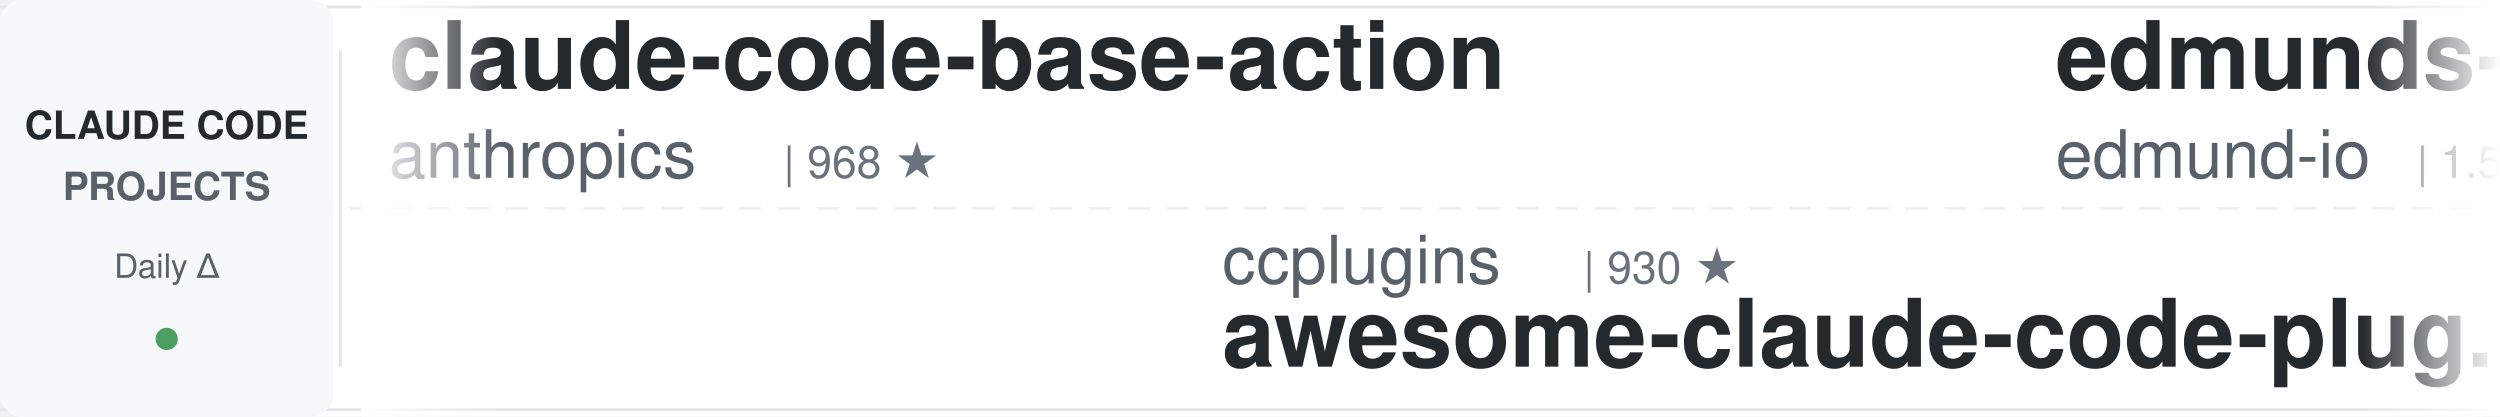
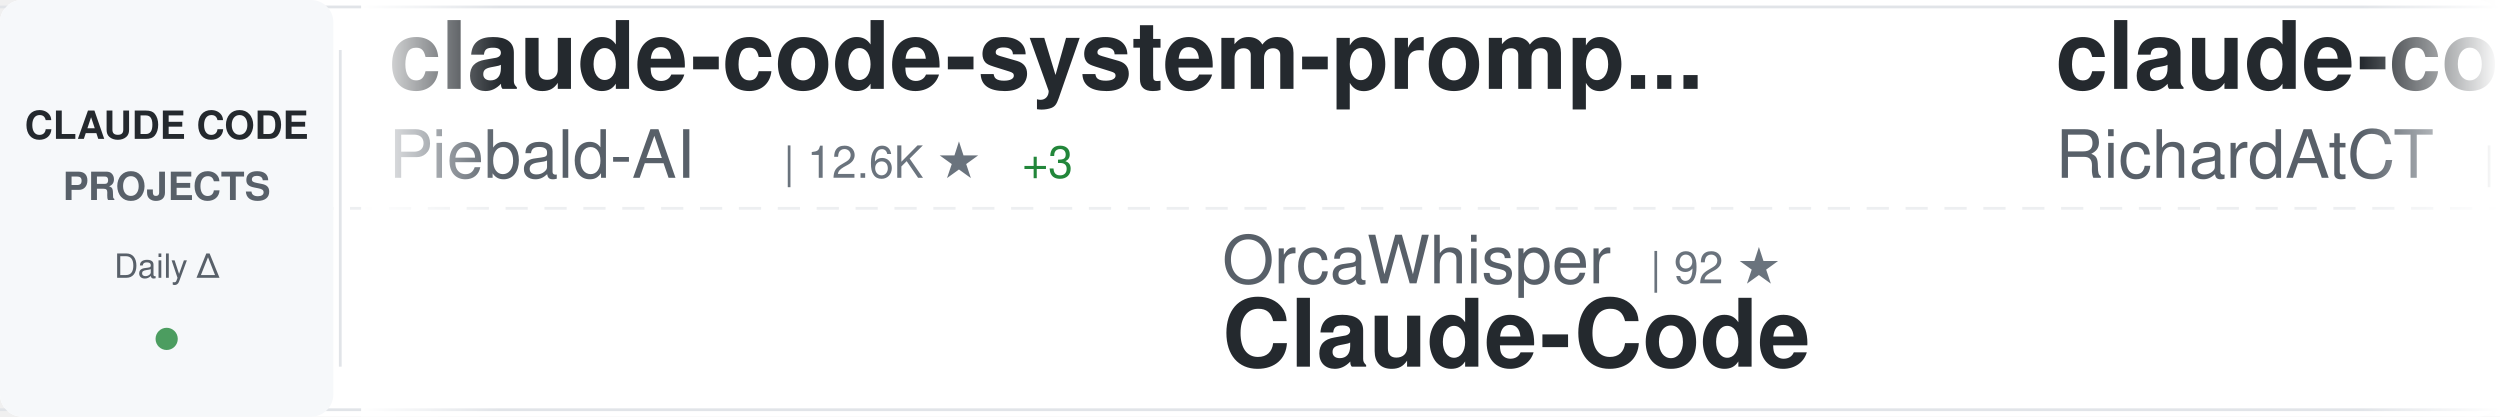
<svg xmlns="http://www.w3.org/2000/svg" width="900" height="150">
  <defs>
    <linearGradient id="awesomeLeftFade" x1="0%" y1="0%" x2="100%" y2="0%">
      <stop offset="0%" style="stop-color:#ffffff;stop-opacity:1" />
      <stop offset="100%" style="stop-color:#ffffff;stop-opacity:0" />
    </linearGradient>
    <linearGradient id="awesomeRightFade" x1="0%" y1="0%" x2="100%" y2="0%">
      <stop offset="0%" style="stop-color:#ffffff;stop-opacity:0" />
      <stop offset="100%" style="stop-color:#ffffff;stop-opacity:1" />
    </linearGradient>
  </defs>
  <rect width="900" height="150" fill="#ffffff" rx="8" />
  <rect x="0" y="2" width="900" height="1" fill="#e1e4e8" />
  <rect x="0" y="147" width="900" height="1" fill="#e1e4e8" />
  <line x1="0" y1="75" x2="900" y2="75" stroke="#e1e4e8" stroke-width="1" stroke-dasharray="8 6" opacity="0.6" />
  <rect x="0" y="0" width="120" height="150" fill="#f6f8fa" rx="8" />
  <text x="60" y="50" font-family="-apple-system, BlinkMacSystemFont, 'Segoe UI', Helvetica, Arial, sans-serif" font-size="14" font-weight="600" fill="#24292e" text-anchor="middle">CLAUDE CODE</text>
  <text x="60" y="72" font-family="-apple-system, BlinkMacSystemFont, 'Segoe UI', Helvetica, Arial, sans-serif" font-size="14" font-weight="600" fill="#586069" text-anchor="middle">PROJECTS</text>
  <text x="60" y="100" font-family="-apple-system, BlinkMacSystemFont, 'Segoe UI', Helvetica, Arial, sans-serif" font-size="12" font-weight="500" fill="#586069" text-anchor="middle">Daily Δ</text>
  <circle cx="60" cy="122" r="4" fill="#22863a" opacity="0.8" />
  <rect x="122" y="18" width="1" height="114" fill="#e1e4e8" />
  <clipPath id="awesomeTickerClip">
    <rect x="130" y="0" width="770" height="150" />
  </clipPath>
  <g clip-path="url(#awesomeTickerClip)">
    <g id="awesomeTickerItems">
      <animateTransform attributeName="transform" attributeType="XML" type="translate" from="0 0" to="-3000 0" dur="54s" repeatCount="indefinite" />
      <g transform="translate(0, 0)">
-         <text x="140" y="32" font-family="-apple-system, BlinkMacSystemFont, 'Segoe UI', Helvetica, Arial, sans-serif" font-size="34" font-weight="600" fill="#24292e">claude-code-base-action</text>
-         <text x="140" y="64" font-family="-apple-system, BlinkMacSystemFont, 'Segoe UI', Helvetica, Arial, sans-serif" font-size="24" font-weight="400" fill="#586069">anthropics</text>
-         <text x="282" y="64" font-family="-apple-system, BlinkMacSystemFont, 'Segoe UI', Helvetica, Arial, sans-serif" font-size="16" font-weight="500" fill="#6a737d">| 968 ★</text>
+         <text x="140" y="32" font-family="-apple-system, BlinkMacSystemFont, 'Segoe UI', Helvetica, Arial, sans-serif" font-size="34" font-weight="600" fill="#24292e">claude-code-system-promp...</text>
+         <text x="140" y="64" font-family="-apple-system, BlinkMacSystemFont, 'Segoe UI', Helvetica, Arial, sans-serif" font-size="24" font-weight="400" fill="#586069">Piebald-AI</text>
+         <text x="282" y="64" font-family="-apple-system, BlinkMacSystemFont, 'Segoe UI', Helvetica, Arial, sans-serif" font-size="16" font-weight="500" fill="#6a737d">| 12.6K ★</text>
+         <text x="368" y="64" font-family="-apple-system, BlinkMacSystemFont, 'Segoe UI', Helvetica, Arial, sans-serif" font-size="16" font-weight="500" fill="#22863a"> +3</text>
      </g>
      <g transform="translate(300, 0)">
-         <text x="140" y="102" font-family="-apple-system, BlinkMacSystemFont, 'Segoe UI', Helvetica, Arial, sans-serif" font-size="24" font-weight="400" fill="#586069">ccplugins</text>
-         <text x="270" y="102" font-family="-apple-system, BlinkMacSystemFont, 'Segoe UI', Helvetica, Arial, sans-serif" font-size="16" font-weight="500" fill="#6a737d">| 930 ★</text>
-         <text x="140" y="132" font-family="-apple-system, BlinkMacSystemFont, 'Segoe UI', Helvetica, Arial, sans-serif" font-size="34" font-weight="600" fill="#24292e">awesome-claude-code-plug...</text>
+         <text x="140" y="102" font-family="-apple-system, BlinkMacSystemFont, 'Segoe UI', Helvetica, Arial, sans-serif" font-size="24" font-weight="400" fill="#586069">OrcaWhisper</text>
+         <text x="294" y="102" font-family="-apple-system, BlinkMacSystemFont, 'Segoe UI', Helvetica, Arial, sans-serif" font-size="16" font-weight="500" fill="#6a737d">| 92 ★</text>
+         <text x="140" y="132" font-family="-apple-system, BlinkMacSystemFont, 'Segoe UI', Helvetica, Arial, sans-serif" font-size="34" font-weight="600" fill="#24292e">Claude-Code</text>
      </g>
      <g transform="translate(600, 0)">
-         <text x="140" y="32" font-family="-apple-system, BlinkMacSystemFont, 'Segoe UI', Helvetica, Arial, sans-serif" font-size="34" font-weight="600" fill="#24292e">edmunds-claude-code</text>
-         <text x="140" y="64" font-family="-apple-system, BlinkMacSystemFont, 'Segoe UI', Helvetica, Arial, sans-serif" font-size="24" font-weight="400" fill="#586069">edmund-io</text>
-         <text x="270" y="64" font-family="-apple-system, BlinkMacSystemFont, 'Segoe UI', Helvetica, Arial, sans-serif" font-size="16" font-weight="500" fill="#6a737d">| 1.5K ★</text>
+         <text x="140" y="32" font-family="-apple-system, BlinkMacSystemFont, 'Segoe UI', Helvetica, Arial, sans-serif" font-size="34" font-weight="600" fill="#24292e">claude-code-telegram</text>
+         <text x="140" y="64" font-family="-apple-system, BlinkMacSystemFont, 'Segoe UI', Helvetica, Arial, sans-serif" font-size="24" font-weight="400" fill="#586069">RichardAtCT</text>
+         <text x="294" y="64" font-family="-apple-system, BlinkMacSystemFont, 'Segoe UI', Helvetica, Arial, sans-serif" font-size="16" font-weight="500" fill="#6a737d">| 2.8K ★</text>
+         <text x="371" y="64" font-family="-apple-system, BlinkMacSystemFont, 'Segoe UI', Helvetica, Arial, sans-serif" font-size="16" font-weight="500" fill="#cb2431"> -1</text>
      </g>
      <g transform="translate(900, 0)">
-         <text x="140" y="102" font-family="-apple-system, BlinkMacSystemFont, 'Segoe UI', Helvetica, Arial, sans-serif" font-size="24" font-weight="400" fill="#586069">wanshuiyin</text>
-         <text x="282" y="102" font-family="-apple-system, BlinkMacSystemFont, 'Segoe UI', Helvetica, Arial, sans-serif" font-size="16" font-weight="500" fill="#6a737d">| 15.7K ★</text>
-         <text x="368" y="102" font-family="-apple-system, BlinkMacSystemFont, 'Segoe UI', Helvetica, Arial, sans-serif" font-size="16" font-weight="500" fill="#22863a"> +5</text>
-         <text x="140" y="132" font-family="-apple-system, BlinkMacSystemFont, 'Segoe UI', Helvetica, Arial, sans-serif" font-size="34" font-weight="600" fill="#24292e">Auto-claude-code-researc...</text>
+         <text x="140" y="102" font-family="-apple-system, BlinkMacSystemFont, 'Segoe UI', Helvetica, Arial, sans-serif" font-size="24" font-weight="400" fill="#586069">luyao618</text>
+         <text x="258" y="102" font-family="-apple-system, BlinkMacSystemFont, 'Segoe UI', Helvetica, Arial, sans-serif" font-size="16" font-weight="500" fill="#6a737d">| 1.7K ★</text>
+         <text x="140" y="132" font-family="-apple-system, BlinkMacSystemFont, 'Segoe UI', Helvetica, Arial, sans-serif" font-size="34" font-weight="600" fill="#24292e">Claude-Code-Source-Study</text>
      </g>
      <g transform="translate(1200, 0)">
-         <text x="140" y="32" font-family="-apple-system, BlinkMacSystemFont, 'Segoe UI', Helvetica, Arial, sans-serif" font-size="34" font-weight="600" fill="#24292e">claude-code-analysis</text>
-         <text x="140" y="64" font-family="-apple-system, BlinkMacSystemFont, 'Segoe UI', Helvetica, Arial, sans-serif" font-size="24" font-weight="400" fill="#586069">liuup</text>
-         <text x="222" y="64" font-family="-apple-system, BlinkMacSystemFont, 'Segoe UI', Helvetica, Arial, sans-serif" font-size="16" font-weight="500" fill="#6a737d">| 3.9K ★</text>
-         <text x="299" y="64" font-family="-apple-system, BlinkMacSystemFont, 'Segoe UI', Helvetica, Arial, sans-serif" font-size="16" font-weight="500" fill="#22863a"> +2</text>
+         <text x="140" y="32" font-family="-apple-system, BlinkMacSystemFont, 'Segoe UI', Helvetica, Arial, sans-serif" font-size="34" font-weight="600" fill="#24292e">how-claude-code-works</text>
+         <text x="140" y="64" font-family="-apple-system, BlinkMacSystemFont, 'Segoe UI', Helvetica, Arial, sans-serif" font-size="24" font-weight="400" fill="#586069">Windy3f3f3f3f</text>
+         <text x="318" y="64" font-family="-apple-system, BlinkMacSystemFont, 'Segoe UI', Helvetica, Arial, sans-serif" font-size="16" font-weight="500" fill="#6a737d">| 3.6K ★</text>
+         <text x="395" y="64" font-family="-apple-system, BlinkMacSystemFont, 'Segoe UI', Helvetica, Arial, sans-serif" font-size="16" font-weight="500" fill="#22863a"> +1</text>
      </g>
      <g transform="translate(1500, 0)">
-         <text x="140" y="102" font-family="-apple-system, BlinkMacSystemFont, 'Segoe UI', Helvetica, Arial, sans-serif" font-size="24" font-weight="400" fill="#586069">VoltAgent</text>
-         <text x="270" y="102" font-family="-apple-system, BlinkMacSystemFont, 'Segoe UI', Helvetica, Arial, sans-serif" font-size="16" font-weight="500" fill="#6a737d">| 24.8K ★</text>
-         <text x="356" y="102" font-family="-apple-system, BlinkMacSystemFont, 'Segoe UI', Helvetica, Arial, sans-serif" font-size="16" font-weight="500" fill="#22863a"> +6</text>
-         <text x="140" y="132" font-family="-apple-system, BlinkMacSystemFont, 'Segoe UI', Helvetica, Arial, sans-serif" font-size="34" font-weight="600" fill="#24292e">awesome-claude-code-suba...</text>
+         <text x="140" y="102" font-family="-apple-system, BlinkMacSystemFont, 'Segoe UI', Helvetica, Arial, sans-serif" font-size="24" font-weight="400" fill="#586069">jqueryscript</text>
+         <text x="306" y="102" font-family="-apple-system, BlinkMacSystemFont, 'Segoe UI', Helvetica, Arial, sans-serif" font-size="16" font-weight="500" fill="#6a737d">| 508 ★</text>
+         <text x="140" y="132" font-family="-apple-system, BlinkMacSystemFont, 'Segoe UI', Helvetica, Arial, sans-serif" font-size="34" font-weight="600" fill="#24292e">awesome-claude-code</text>
      </g>
      <g transform="translate(1800, 0)">
-         <text x="140" y="32" font-family="-apple-system, BlinkMacSystemFont, 'Segoe UI', Helvetica, Arial, sans-serif" font-size="34" font-weight="600" fill="#24292e">claude-code-spec-workflo...</text>
-         <text x="140" y="64" font-family="-apple-system, BlinkMacSystemFont, 'Segoe UI', Helvetica, Arial, sans-serif" font-size="24" font-weight="400" fill="#586069">Pimzino</text>
-         <text x="246" y="64" font-family="-apple-system, BlinkMacSystemFont, 'Segoe UI', Helvetica, Arial, sans-serif" font-size="16" font-weight="500" fill="#6a737d">| 3.9K ★</text>
+         <text x="140" y="32" font-family="-apple-system, BlinkMacSystemFont, 'Segoe UI', Helvetica, Arial, sans-serif" font-size="34" font-weight="600" fill="#24292e">claude-code-tudou</text>
+         <text x="140" y="64" font-family="-apple-system, BlinkMacSystemFont, 'Segoe UI', Helvetica, Arial, sans-serif" font-size="24" font-weight="400" fill="#586069">AICoderTudou</text>
+         <text x="306" y="64" font-family="-apple-system, BlinkMacSystemFont, 'Segoe UI', Helvetica, Arial, sans-serif" font-size="16" font-weight="500" fill="#6a737d">| 495 ★</text>
      </g>
      <g transform="translate(2100, 0)">
-         <text x="140" y="102" font-family="-apple-system, BlinkMacSystemFont, 'Segoe UI', Helvetica, Arial, sans-serif" font-size="24" font-weight="400" fill="#586069">ghuntley</text>
-         <text x="258" y="102" font-family="-apple-system, BlinkMacSystemFont, 'Segoe UI', Helvetica, Arial, sans-serif" font-size="16" font-weight="500" fill="#6a737d">| 990 ★</text>
-         <text x="140" y="132" font-family="-apple-system, BlinkMacSystemFont, 'Segoe UI', Helvetica, Arial, sans-serif" font-size="34" font-weight="600" fill="#24292e">claude-code-source-code-...</text>
+         <text x="140" y="102" font-family="-apple-system, BlinkMacSystemFont, 'Segoe UI', Helvetica, Arial, sans-serif" font-size="24" font-weight="400" fill="#586069">Alishahryar1</text>
+         <text x="306" y="102" font-family="-apple-system, BlinkMacSystemFont, 'Segoe UI', Helvetica, Arial, sans-serif" font-size="16" font-weight="500" fill="#6a737d">| 52.9K ★</text>
+         <text x="392" y="102" font-family="-apple-system, BlinkMacSystemFont, 'Segoe UI', Helvetica, Arial, sans-serif" font-size="16" font-weight="500" fill="#22863a"> +30</text>
+         <text x="140" y="132" font-family="-apple-system, BlinkMacSystemFont, 'Segoe UI', Helvetica, Arial, sans-serif" font-size="34" font-weight="600" fill="#24292e">free-claude-code</text>
      </g>
      <g transform="translate(2400, 0)">
-         <text x="140" y="32" font-family="-apple-system, BlinkMacSystemFont, 'Segoe UI', Helvetica, Arial, sans-serif" font-size="34" font-weight="600" fill="#24292e">claude-code-source</text>
-         <text x="140" y="64" font-family="-apple-system, BlinkMacSystemFont, 'Segoe UI', Helvetica, Arial, sans-serif" font-size="24" font-weight="400" fill="#586069">hangsman</text>
-         <text x="258" y="64" font-family="-apple-system, BlinkMacSystemFont, 'Segoe UI', Helvetica, Arial, sans-serif" font-size="16" font-weight="500" fill="#6a737d">| 792 ★</text>
+         <text x="140" y="32" font-family="-apple-system, BlinkMacSystemFont, 'Segoe UI', Helvetica, Arial, sans-serif" font-size="34" font-weight="600" fill="#24292e">Claude-code</text>
+         <text x="140" y="64" font-family="-apple-system, BlinkMacSystemFont, 'Segoe UI', Helvetica, Arial, sans-serif" font-size="24" font-weight="400" fill="#586069">fazxes</text>
+         <text x="234" y="64" font-family="-apple-system, BlinkMacSystemFont, 'Segoe UI', Helvetica, Arial, sans-serif" font-size="16" font-weight="500" fill="#6a737d">| 234 ★</text>
      </g>
      <g transform="translate(2700, 0)">
-         <text x="140" y="102" font-family="-apple-system, BlinkMacSystemFont, 'Segoe UI', Helvetica, Arial, sans-serif" font-size="24" font-weight="400" fill="#586069">777genius</text>
-         <text x="270" y="102" font-family="-apple-system, BlinkMacSystemFont, 'Segoe UI', Helvetica, Arial, sans-serif" font-size="16" font-weight="500" fill="#6a737d">| 930 ★</text>
-         <text x="140" y="132" font-family="-apple-system, BlinkMacSystemFont, 'Segoe UI', Helvetica, Arial, sans-serif" font-size="34" font-weight="600" fill="#24292e">claude-code-source-code</text>
+         <text x="140" y="102" font-family="-apple-system, BlinkMacSystemFont, 'Segoe UI', Helvetica, Arial, sans-serif" font-size="24" font-weight="400" fill="#586069">lintsinghua</text>
+         <text x="294" y="102" font-family="-apple-system, BlinkMacSystemFont, 'Segoe UI', Helvetica, Arial, sans-serif" font-size="16" font-weight="500" fill="#6a737d">| 4.2K ★</text>
+         <text x="371" y="102" font-family="-apple-system, BlinkMacSystemFont, 'Segoe UI', Helvetica, Arial, sans-serif" font-size="16" font-weight="500" fill="#22863a"> +4</text>
+         <text x="140" y="132" font-family="-apple-system, BlinkMacSystemFont, 'Segoe UI', Helvetica, Arial, sans-serif" font-size="34" font-weight="600" fill="#24292e">claude-code-book</text>
      </g>
      <g transform="translate(3000, 0)">
-         <text x="140" y="32" font-family="-apple-system, BlinkMacSystemFont, 'Segoe UI', Helvetica, Arial, sans-serif" font-size="34" font-weight="600" fill="#24292e">claude-code-base-action</text>
-         <text x="140" y="64" font-family="-apple-system, BlinkMacSystemFont, 'Segoe UI', Helvetica, Arial, sans-serif" font-size="24" font-weight="400" fill="#586069">anthropics</text>
-         <text x="282" y="64" font-family="-apple-system, BlinkMacSystemFont, 'Segoe UI', Helvetica, Arial, sans-serif" font-size="16" font-weight="500" fill="#6a737d">| 968 ★</text>
+         <text x="140" y="32" font-family="-apple-system, BlinkMacSystemFont, 'Segoe UI', Helvetica, Arial, sans-serif" font-size="34" font-weight="600" fill="#24292e">claude-code-system-promp...</text>
+         <text x="140" y="64" font-family="-apple-system, BlinkMacSystemFont, 'Segoe UI', Helvetica, Arial, sans-serif" font-size="24" font-weight="400" fill="#586069">Piebald-AI</text>
+         <text x="282" y="64" font-family="-apple-system, BlinkMacSystemFont, 'Segoe UI', Helvetica, Arial, sans-serif" font-size="16" font-weight="500" fill="#6a737d">| 12.6K ★</text>
+         <text x="368" y="64" font-family="-apple-system, BlinkMacSystemFont, 'Segoe UI', Helvetica, Arial, sans-serif" font-size="16" font-weight="500" fill="#22863a"> +3</text>
      </g>
      <g transform="translate(3300, 0)">
-         <text x="140" y="102" font-family="-apple-system, BlinkMacSystemFont, 'Segoe UI', Helvetica, Arial, sans-serif" font-size="24" font-weight="400" fill="#586069">ccplugins</text>
-         <text x="270" y="102" font-family="-apple-system, BlinkMacSystemFont, 'Segoe UI', Helvetica, Arial, sans-serif" font-size="16" font-weight="500" fill="#6a737d">| 930 ★</text>
-         <text x="140" y="132" font-family="-apple-system, BlinkMacSystemFont, 'Segoe UI', Helvetica, Arial, sans-serif" font-size="34" font-weight="600" fill="#24292e">awesome-claude-code-plug...</text>
+         <text x="140" y="102" font-family="-apple-system, BlinkMacSystemFont, 'Segoe UI', Helvetica, Arial, sans-serif" font-size="24" font-weight="400" fill="#586069">OrcaWhisper</text>
+         <text x="294" y="102" font-family="-apple-system, BlinkMacSystemFont, 'Segoe UI', Helvetica, Arial, sans-serif" font-size="16" font-weight="500" fill="#6a737d">| 92 ★</text>
+         <text x="140" y="132" font-family="-apple-system, BlinkMacSystemFont, 'Segoe UI', Helvetica, Arial, sans-serif" font-size="34" font-weight="600" fill="#24292e">Claude-Code</text>
      </g>
      <g transform="translate(3600, 0)">
-         <text x="140" y="32" font-family="-apple-system, BlinkMacSystemFont, 'Segoe UI', Helvetica, Arial, sans-serif" font-size="34" font-weight="600" fill="#24292e">edmunds-claude-code</text>
-         <text x="140" y="64" font-family="-apple-system, BlinkMacSystemFont, 'Segoe UI', Helvetica, Arial, sans-serif" font-size="24" font-weight="400" fill="#586069">edmund-io</text>
-         <text x="270" y="64" font-family="-apple-system, BlinkMacSystemFont, 'Segoe UI', Helvetica, Arial, sans-serif" font-size="16" font-weight="500" fill="#6a737d">| 1.5K ★</text>
+         <text x="140" y="32" font-family="-apple-system, BlinkMacSystemFont, 'Segoe UI', Helvetica, Arial, sans-serif" font-size="34" font-weight="600" fill="#24292e">claude-code-telegram</text>
+         <text x="140" y="64" font-family="-apple-system, BlinkMacSystemFont, 'Segoe UI', Helvetica, Arial, sans-serif" font-size="24" font-weight="400" fill="#586069">RichardAtCT</text>
+         <text x="294" y="64" font-family="-apple-system, BlinkMacSystemFont, 'Segoe UI', Helvetica, Arial, sans-serif" font-size="16" font-weight="500" fill="#6a737d">| 2.8K ★</text>
+         <text x="371" y="64" font-family="-apple-system, BlinkMacSystemFont, 'Segoe UI', Helvetica, Arial, sans-serif" font-size="16" font-weight="500" fill="#cb2431"> -1</text>
      </g>
      <g transform="translate(3900, 0)">
-         <text x="140" y="102" font-family="-apple-system, BlinkMacSystemFont, 'Segoe UI', Helvetica, Arial, sans-serif" font-size="24" font-weight="400" fill="#586069">wanshuiyin</text>
-         <text x="282" y="102" font-family="-apple-system, BlinkMacSystemFont, 'Segoe UI', Helvetica, Arial, sans-serif" font-size="16" font-weight="500" fill="#6a737d">| 15.7K ★</text>
-         <text x="368" y="102" font-family="-apple-system, BlinkMacSystemFont, 'Segoe UI', Helvetica, Arial, sans-serif" font-size="16" font-weight="500" fill="#22863a"> +5</text>
-         <text x="140" y="132" font-family="-apple-system, BlinkMacSystemFont, 'Segoe UI', Helvetica, Arial, sans-serif" font-size="34" font-weight="600" fill="#24292e">Auto-claude-code-researc...</text>
+         <text x="140" y="102" font-family="-apple-system, BlinkMacSystemFont, 'Segoe UI', Helvetica, Arial, sans-serif" font-size="24" font-weight="400" fill="#586069">luyao618</text>
+         <text x="258" y="102" font-family="-apple-system, BlinkMacSystemFont, 'Segoe UI', Helvetica, Arial, sans-serif" font-size="16" font-weight="500" fill="#6a737d">| 1.7K ★</text>
+         <text x="140" y="132" font-family="-apple-system, BlinkMacSystemFont, 'Segoe UI', Helvetica, Arial, sans-serif" font-size="34" font-weight="600" fill="#24292e">Claude-Code-Source-Study</text>
      </g>
    </g>
  </g>
  <rect x="130" y="0" width="50" height="150" fill="url(#awesomeLeftFade)" />
  <rect x="850" y="0" width="50" height="150" fill="url(#awesomeRightFade)" />
</svg>
